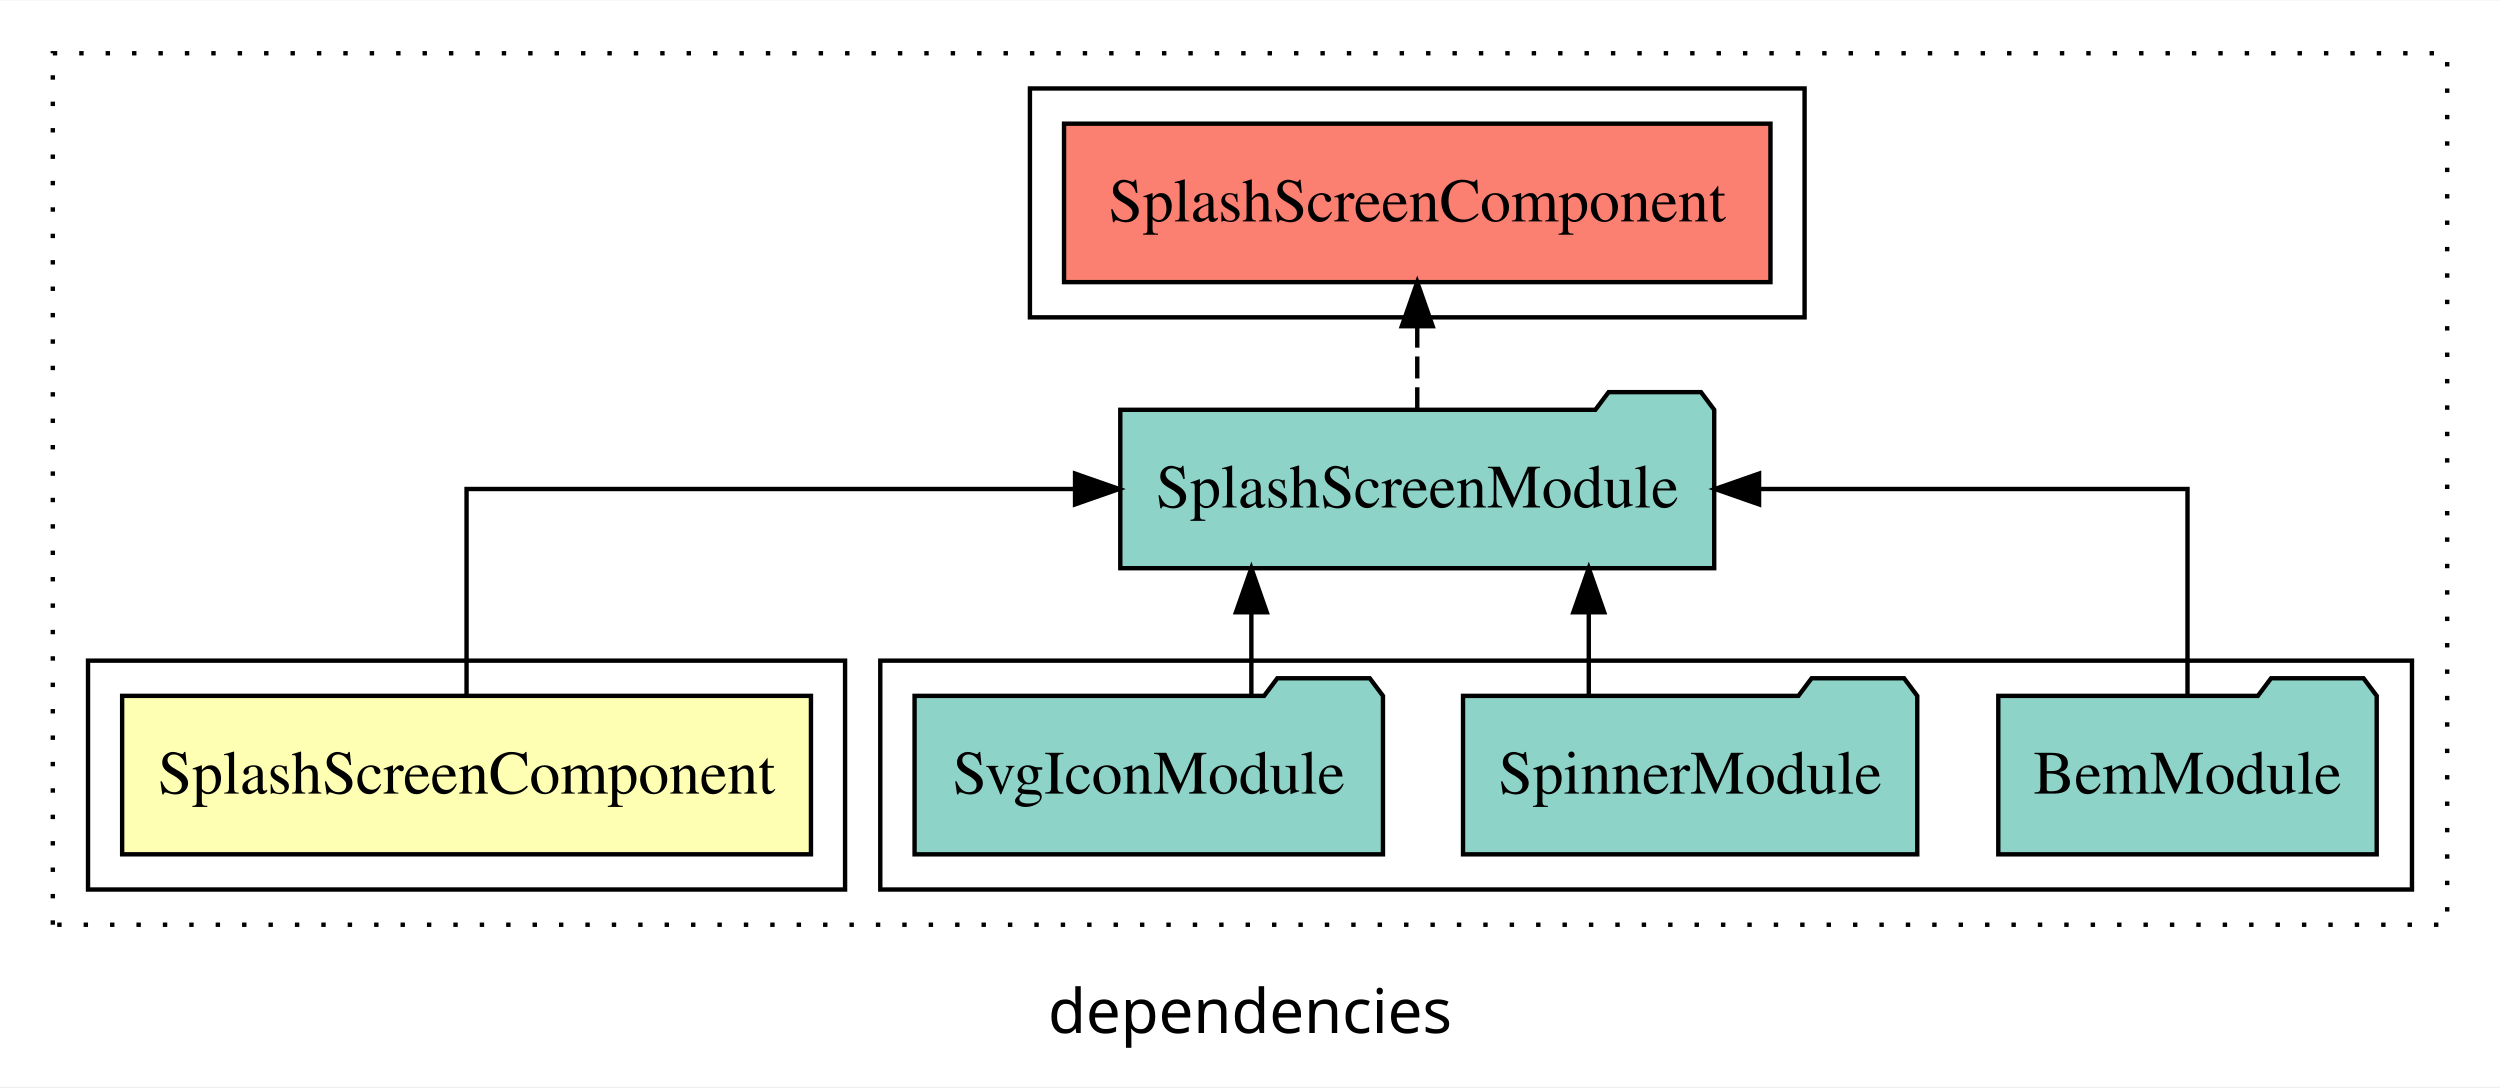
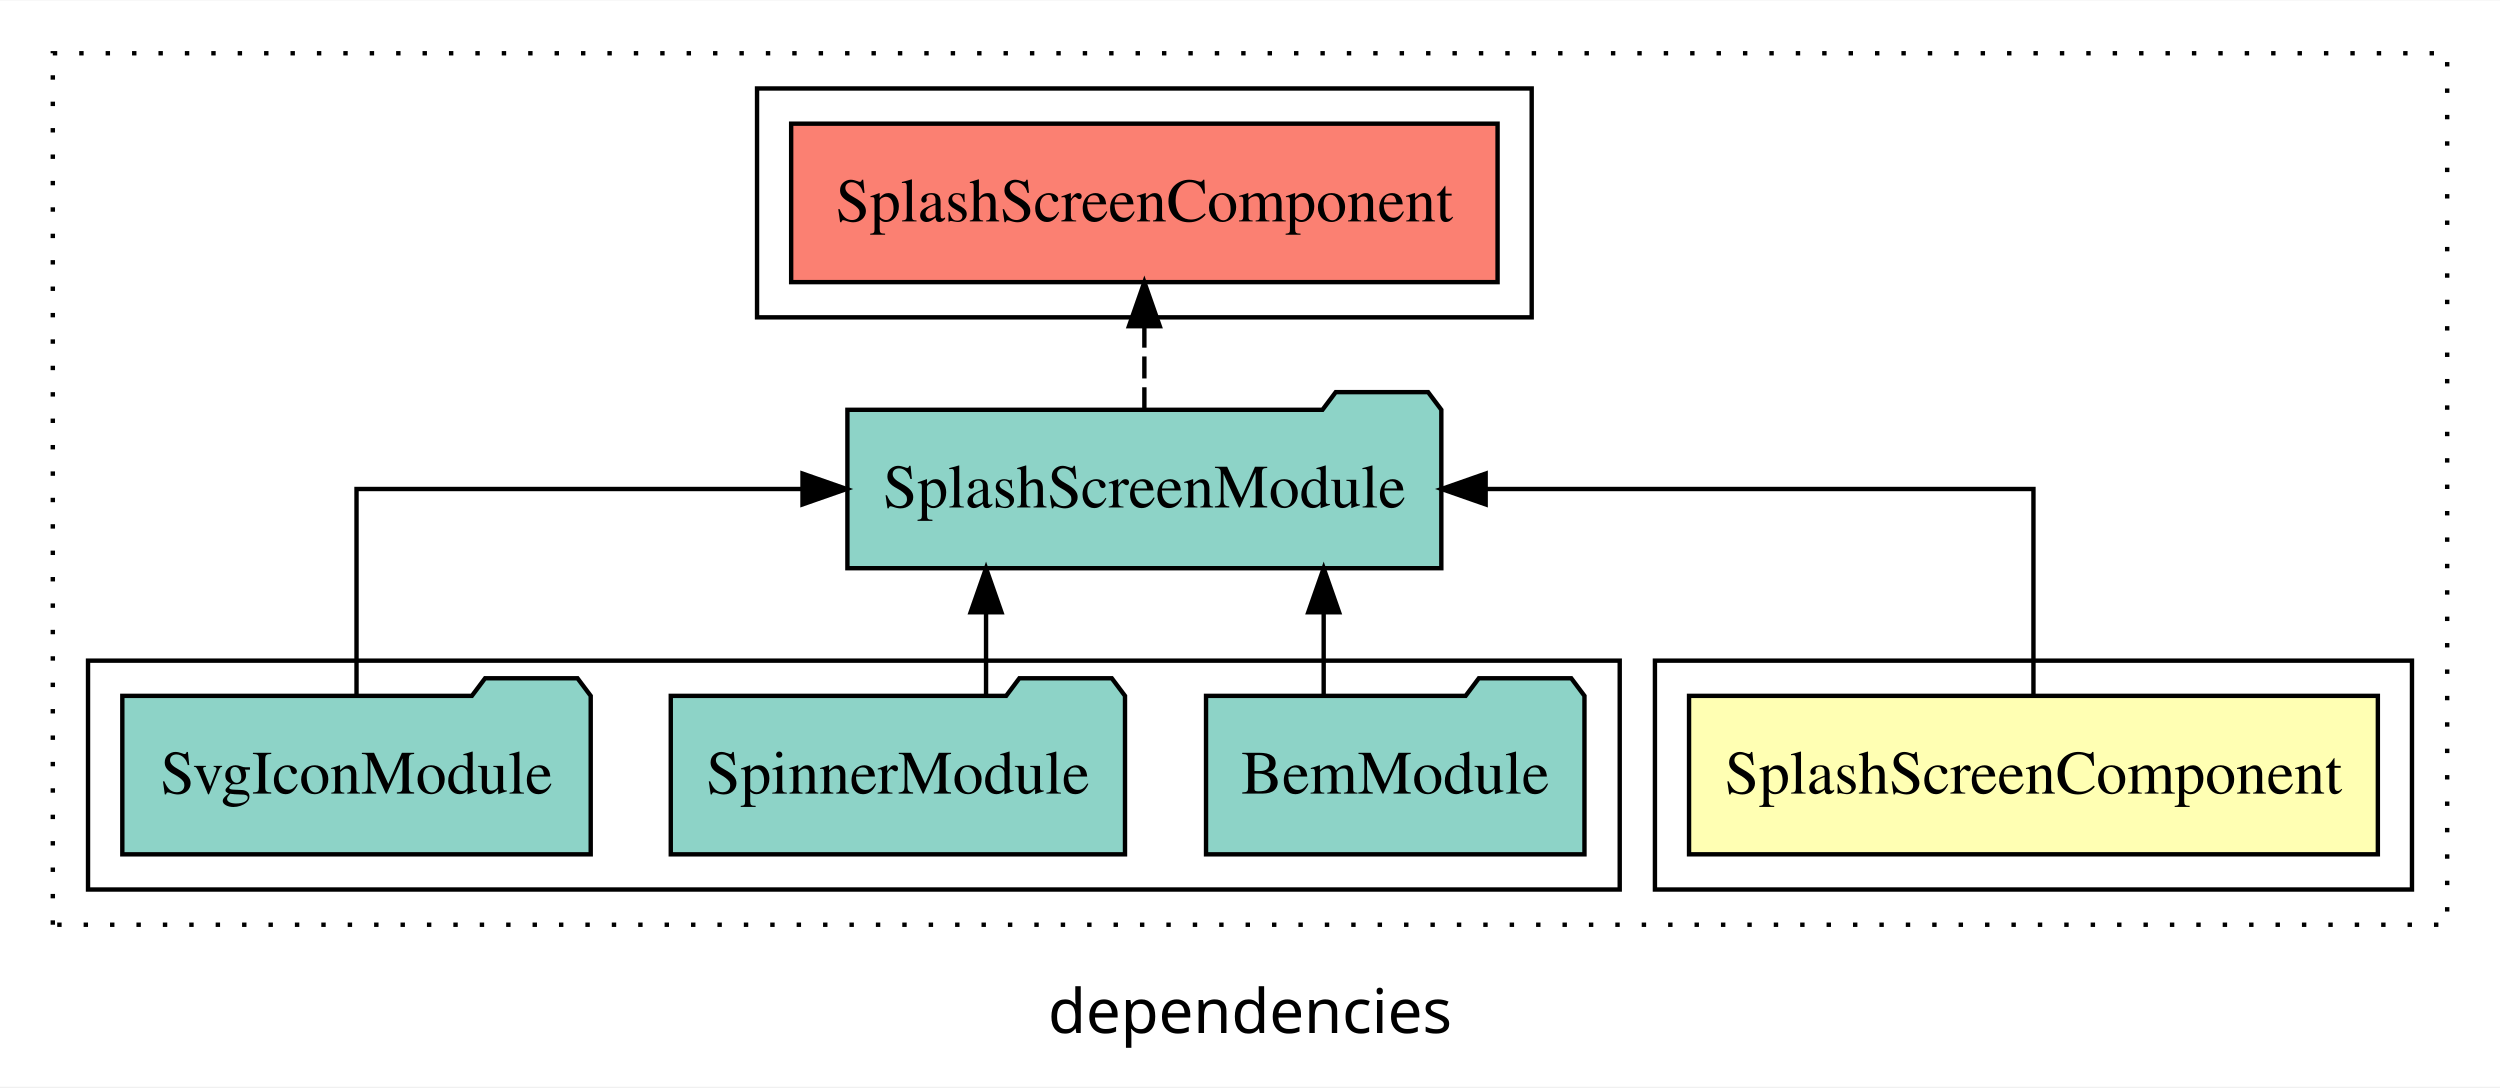
<svg xmlns="http://www.w3.org/2000/svg" width="568pt" height="247pt" viewBox="0.00 0.00 568.00 246.80">
  <g id="graph0" class="graph" transform="scale(1 1) rotate(0) translate(4 242.8)">
    <polygon fill="white" stroke="transparent" points="-4,4 -4,-242.8 564,-242.8 564,4 -4,4" />
    <text text-anchor="middle" x="280" y="-8.2" font-family="sans-serif" font-size="14.00">dependencies</text>
    <g id="clust1" class="cluster">
      <polygon fill="none" stroke="black" stroke-dasharray="1,5" points="8,-32.8 8,-230.8 552,-230.8 552,-32.8 8,-32.8" />
    </g>
-     <g id="clust4" class="cluster">
-       <polygon fill="none" stroke="black" points="196,-40.8 196,-92.8 544,-92.8 544,-40.8 196,-40.8" />
-     </g>
    <g id="clust2" class="cluster">
-       <polygon fill="none" stroke="black" points="16,-40.8 16,-92.8 188,-92.8 188,-40.8 16,-40.8" />
+       <polygon fill="none" stroke="black" points="372,-40.8 372,-92.8 544,-92.8 544,-40.8 372,-40.8" />
    </g>
    <g id="clust5" class="cluster">
-       <polygon fill="none" stroke="black" points="230,-170.8 230,-222.8 406,-222.8 406,-170.8 230,-170.8" />
+       <polygon fill="none" stroke="black" points="168,-170.8 168,-222.8 344,-222.8 344,-170.8 168,-170.8" />
+     </g>
+     <g id="clust4" class="cluster">
+       <polygon fill="none" stroke="black" points="16,-40.8 16,-92.8 364,-92.8 364,-40.8 16,-40.8" />
    </g>
    <g id="node1" class="node">
-       <polygon fill="#ffffb3" stroke="black" points="180.25,-84.8 23.75,-84.8 23.75,-48.8 180.25,-48.8 180.25,-84.8" />
-       <text text-anchor="middle" x="102" y="-62.6" font-family="Times,serif" font-size="14.00">SplashScreenComponent</text>
+       <polygon fill="#ffffb3" stroke="black" points="536.25,-84.8 379.75,-84.8 379.75,-48.8 536.25,-48.8 536.25,-84.8" />
+       <text text-anchor="middle" x="458" y="-62.6" font-family="Times,serif" font-size="14.00">SplashScreenComponent</text>
    </g>
    <g id="node2" class="node">
-       <polygon fill="#8dd3c7" stroke="black" points="385.47,-149.8 382.47,-153.8 361.47,-153.8 358.47,-149.8 250.53,-149.8 250.53,-113.8 385.47,-113.8 385.47,-149.8" />
-       <text text-anchor="middle" x="318" y="-127.6" font-family="Times,serif" font-size="14.00">SplashScreenModule</text>
+       <polygon fill="#8dd3c7" stroke="black" points="323.47,-149.8 320.47,-153.8 299.47,-153.8 296.47,-149.8 188.53,-149.8 188.53,-113.8 323.47,-113.8 323.47,-149.8" />
+       <text text-anchor="middle" x="256" y="-127.6" font-family="Times,serif" font-size="14.00">SplashScreenModule</text>
    </g>
    <g id="edge1" class="edge">
-       <path fill="none" stroke="black" d="M102,-84.91C102,-104.14 102,-131.8 102,-131.8 102,-131.8 240.25,-131.8 240.25,-131.8" />
-       <polygon fill="black" stroke="black" points="240.25,-135.3 250.25,-131.8 240.25,-128.3 240.25,-135.3" />
+       <path fill="none" stroke="black" d="M458,-84.91C458,-104.14 458,-131.8 458,-131.8 458,-131.8 333.54,-131.8 333.54,-131.8" />
+       <polygon fill="black" stroke="black" points="333.54,-128.3 323.54,-131.8 333.54,-135.3 333.54,-128.3" />
    </g>
    <g id="node6" class="node">
-       <polygon fill="#fb8072" stroke="black" points="398.25,-214.8 237.75,-214.8 237.75,-178.8 398.25,-178.8 398.25,-214.8" />
-       <text text-anchor="middle" x="318" y="-192.6" font-family="Times,serif" font-size="14.00">SplashScreenComponent </text>
+       <polygon fill="#fb8072" stroke="black" points="336.25,-214.8 175.75,-214.8 175.75,-178.8 336.25,-178.8 336.25,-214.8" />
+       <text text-anchor="middle" x="256" y="-192.6" font-family="Times,serif" font-size="14.00">SplashScreenComponent </text>
    </g>
    <g id="edge5" class="edge">
-       <path fill="none" stroke="black" stroke-dasharray="5,2" d="M318,-149.91C318,-149.91 318,-168.79 318,-168.79" />
-       <polygon fill="black" stroke="black" points="314.5,-168.79 318,-178.79 321.5,-168.79 314.5,-168.79" />
+       <path fill="none" stroke="black" stroke-dasharray="5,2" d="M256,-149.91C256,-149.91 256,-168.79 256,-168.79" />
+       <polygon fill="black" stroke="black" points="252.5,-168.79 256,-178.79 259.5,-168.79 252.5,-168.79" />
    </g>
    <g id="node3" class="node">
-       <polygon fill="#8dd3c7" stroke="black" points="535.99,-84.8 532.99,-88.8 511.99,-88.8 508.99,-84.8 450.01,-84.8 450.01,-48.8 535.99,-48.8 535.99,-84.8" />
-       <text text-anchor="middle" x="493" y="-62.6" font-family="Times,serif" font-size="14.00">BemModule</text>
+       <polygon fill="#8dd3c7" stroke="black" points="355.99,-84.8 352.99,-88.8 331.99,-88.8 328.99,-84.8 270.01,-84.8 270.01,-48.8 355.99,-48.8 355.99,-84.8" />
+       <text text-anchor="middle" x="313" y="-62.6" font-family="Times,serif" font-size="14.00">BemModule</text>
    </g>
    <g id="edge2" class="edge">
-       <path fill="none" stroke="black" d="M493,-84.91C493,-104.14 493,-131.8 493,-131.8 493,-131.8 395.66,-131.8 395.66,-131.8" />
-       <polygon fill="black" stroke="black" points="395.66,-128.3 385.66,-131.8 395.66,-135.3 395.66,-128.3" />
+       <path fill="none" stroke="black" d="M296.74,-84.91C296.74,-84.91 296.74,-103.79 296.74,-103.79" />
+       <polygon fill="black" stroke="black" points="293.24,-103.79 296.74,-113.79 300.24,-103.79 293.24,-103.79" />
    </g>
    <g id="node4" class="node">
-       <polygon fill="#8dd3c7" stroke="black" points="431.6,-84.8 428.6,-88.8 407.6,-88.8 404.6,-84.8 328.4,-84.8 328.4,-48.8 431.6,-48.8 431.6,-84.8" />
-       <text text-anchor="middle" x="380" y="-62.6" font-family="Times,serif" font-size="14.00">SpinnerModule</text>
+       <polygon fill="#8dd3c7" stroke="black" points="251.6,-84.8 248.6,-88.8 227.6,-88.8 224.6,-84.8 148.4,-84.8 148.4,-48.8 251.6,-48.8 251.6,-84.8" />
+       <text text-anchor="middle" x="200" y="-62.6" font-family="Times,serif" font-size="14.00">SpinnerModule</text>
    </g>
    <g id="edge3" class="edge">
-       <path fill="none" stroke="black" d="M356.97,-84.91C356.97,-84.91 356.97,-103.79 356.97,-103.79" />
-       <polygon fill="black" stroke="black" points="353.47,-103.79 356.97,-113.79 360.47,-103.79 353.47,-103.79" />
+       <path fill="none" stroke="black" d="M220.03,-84.91C220.03,-84.91 220.03,-103.79 220.03,-103.79" />
+       <polygon fill="black" stroke="black" points="216.53,-103.79 220.03,-113.79 223.53,-103.79 216.53,-103.79" />
    </g>
    <g id="node5" class="node">
-       <polygon fill="#8dd3c7" stroke="black" points="310.21,-84.8 307.21,-88.8 286.21,-88.8 283.21,-84.8 203.79,-84.8 203.79,-48.8 310.21,-48.8 310.21,-84.8" />
-       <text text-anchor="middle" x="257" y="-62.6" font-family="Times,serif" font-size="14.00">SvgIconModule</text>
+       <polygon fill="#8dd3c7" stroke="black" points="130.21,-84.8 127.21,-88.8 106.21,-88.8 103.21,-84.8 23.79,-84.8 23.79,-48.8 130.21,-48.8 130.21,-84.8" />
+       <text text-anchor="middle" x="77" y="-62.6" font-family="Times,serif" font-size="14.00">SvgIconModule</text>
    </g>
    <g id="edge4" class="edge">
-       <path fill="none" stroke="black" d="M280.31,-84.91C280.31,-84.91 280.31,-103.79 280.31,-103.79" />
-       <polygon fill="black" stroke="black" points="276.81,-103.79 280.31,-113.79 283.81,-103.79 276.81,-103.79" />
+       <path fill="none" stroke="black" d="M77,-84.91C77,-104.14 77,-131.8 77,-131.8 77,-131.8 178.33,-131.8 178.33,-131.8" />
+       <polygon fill="black" stroke="black" points="178.33,-135.3 188.33,-131.8 178.33,-128.3 178.33,-135.3" />
    </g>
  </g>
</svg>
